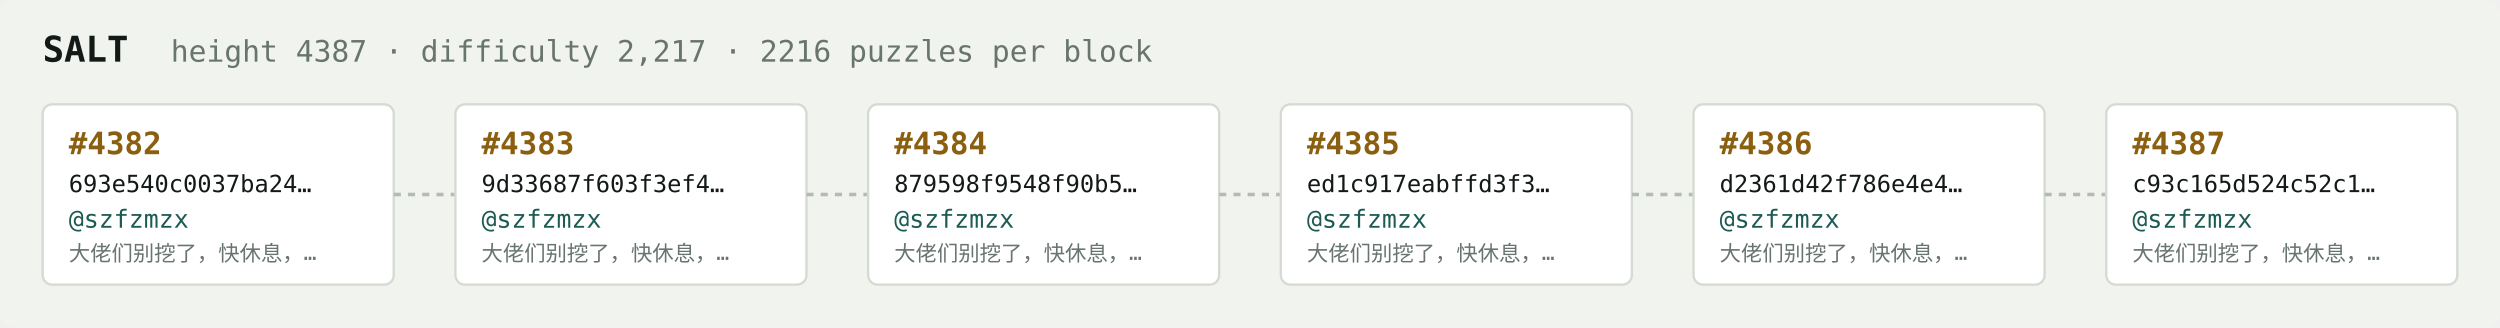
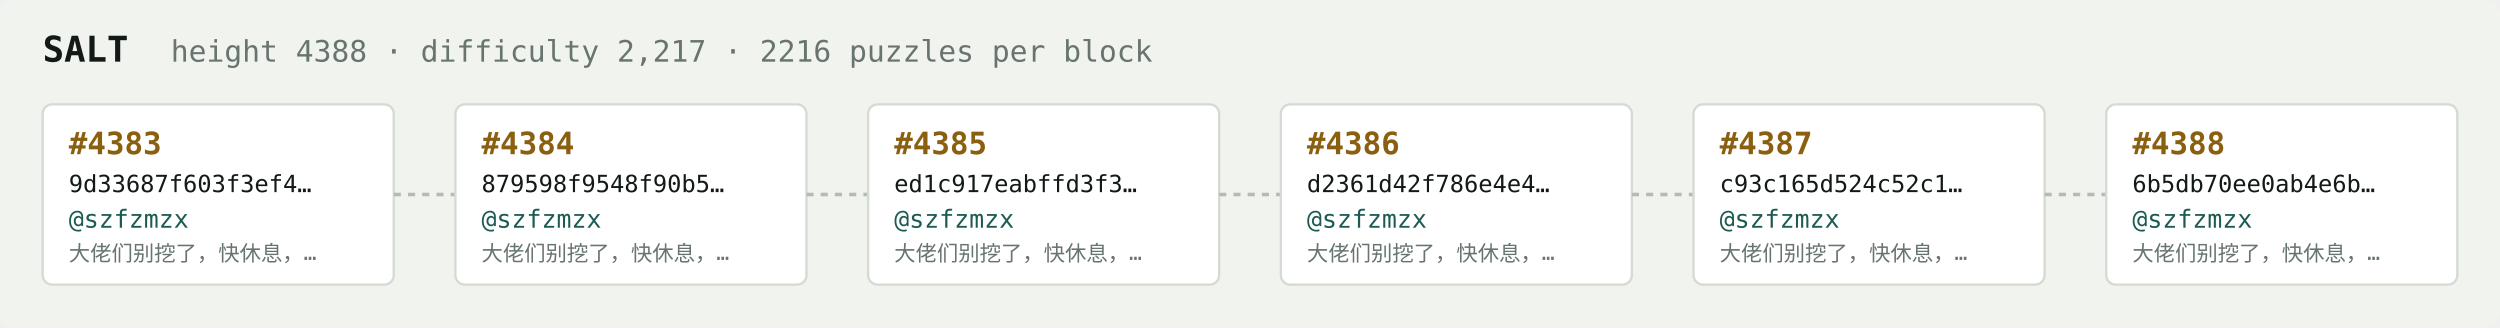
<svg xmlns="http://www.w3.org/2000/svg" width="1054" height="138" viewBox="0 0 1054 138" font-family="ui-monospace,SFMono-Regular,Menlo,monospace">
  <rect fill="#f1f3ef" width="1054" height="138" rx="6" />
  <text x="18" y="26" fill="#121916" font-size="15" font-weight="700">SALT</text>
-   <text x="72" y="26" fill="#68746e" font-size="12.5">height 4387 · difficulty 2,217 · 2216 puzzles per block</text>
+   <text x="72" y="26" fill="#68746e" font-size="12.5">height 4388 · difficulty 2,217 · 2216 puzzles per block</text>
  <rect x="18" y="44" width="148" height="76" rx="4" fill="#ffffff" stroke="#d5dbd2" stroke-width="1" />
-   <text x="29" y="65" fill="#8a5f10" font-size="13" font-weight="700">#4382</text>
-   <text x="29" y="81" fill="#121916" font-size="10">693e540c0037ba24…</text>
+   <text x="29" y="65" fill="#8a5f10" font-size="13" font-weight="700">#4383</text>
+   <text x="29" y="81" fill="#121916" font-size="10">9d33687f603f3ef4…</text>
  <text x="29" y="96" fill="#1c5b52" font-size="10.5">@szfzmzx</text>
  <text x="29" y="110" fill="#68746e" font-size="9">大佬们别挖了，快休息，…</text>
  <line x1="166" y1="82.0" x2="192" y2="82.0" stroke="#b3bcb4" stroke-width="1.5" stroke-dasharray="3 3" />
  <rect x="192" y="44" width="148" height="76" rx="4" fill="#ffffff" stroke="#d5dbd2" stroke-width="1" />
-   <text x="203" y="65" fill="#8a5f10" font-size="13" font-weight="700">#4383</text>
-   <text x="203" y="81" fill="#121916" font-size="10">9d33687f603f3ef4…</text>
+   <text x="203" y="65" fill="#8a5f10" font-size="13" font-weight="700">#4384</text>
+   <text x="203" y="81" fill="#121916" font-size="10">879598f9548f90b5…</text>
  <text x="203" y="96" fill="#1c5b52" font-size="10.5">@szfzmzx</text>
  <text x="203" y="110" fill="#68746e" font-size="9">大佬们别挖了，快休息，…</text>
  <line x1="340" y1="82.0" x2="366" y2="82.0" stroke="#b3bcb4" stroke-width="1.5" stroke-dasharray="3 3" />
  <rect x="366" y="44" width="148" height="76" rx="4" fill="#ffffff" stroke="#d5dbd2" stroke-width="1" />
-   <text x="377" y="65" fill="#8a5f10" font-size="13" font-weight="700">#4384</text>
-   <text x="377" y="81" fill="#121916" font-size="10">879598f9548f90b5…</text>
+   <text x="377" y="65" fill="#8a5f10" font-size="13" font-weight="700">#4385</text>
+   <text x="377" y="81" fill="#121916" font-size="10">ed1c917eabffd3f3…</text>
  <text x="377" y="96" fill="#1c5b52" font-size="10.5">@szfzmzx</text>
  <text x="377" y="110" fill="#68746e" font-size="9">大佬们别挖了，快休息，…</text>
  <line x1="514" y1="82.0" x2="540" y2="82.0" stroke="#b3bcb4" stroke-width="1.5" stroke-dasharray="3 3" />
  <rect x="540" y="44" width="148" height="76" rx="4" fill="#ffffff" stroke="#d5dbd2" stroke-width="1" />
-   <text x="551" y="65" fill="#8a5f10" font-size="13" font-weight="700">#4385</text>
-   <text x="551" y="81" fill="#121916" font-size="10">ed1c917eabffd3f3…</text>
+   <text x="551" y="65" fill="#8a5f10" font-size="13" font-weight="700">#4386</text>
+   <text x="551" y="81" fill="#121916" font-size="10">d2361d42f786e4e4…</text>
  <text x="551" y="96" fill="#1c5b52" font-size="10.5">@szfzmzx</text>
  <text x="551" y="110" fill="#68746e" font-size="9">大佬们别挖了，快休息，…</text>
  <line x1="688" y1="82.0" x2="714" y2="82.0" stroke="#b3bcb4" stroke-width="1.5" stroke-dasharray="3 3" />
  <rect x="714" y="44" width="148" height="76" rx="4" fill="#ffffff" stroke="#d5dbd2" stroke-width="1" />
-   <text x="725" y="65" fill="#8a5f10" font-size="13" font-weight="700">#4386</text>
-   <text x="725" y="81" fill="#121916" font-size="10">d2361d42f786e4e4…</text>
+   <text x="725" y="65" fill="#8a5f10" font-size="13" font-weight="700">#4387</text>
+   <text x="725" y="81" fill="#121916" font-size="10">c93c165d524c52c1…</text>
  <text x="725" y="96" fill="#1c5b52" font-size="10.5">@szfzmzx</text>
  <text x="725" y="110" fill="#68746e" font-size="9">大佬们别挖了，快休息，…</text>
  <line x1="862" y1="82.0" x2="888" y2="82.0" stroke="#b3bcb4" stroke-width="1.5" stroke-dasharray="3 3" />
  <rect x="888" y="44" width="148" height="76" rx="4" fill="#ffffff" stroke="#d5dbd2" stroke-width="1" />
-   <text x="899" y="65" fill="#8a5f10" font-size="13" font-weight="700">#4387</text>
-   <text x="899" y="81" fill="#121916" font-size="10">c93c165d524c52c1…</text>
+   <text x="899" y="65" fill="#8a5f10" font-size="13" font-weight="700">#4388</text>
+   <text x="899" y="81" fill="#121916" font-size="10">6b5db70ee0ab4e6b…</text>
  <text x="899" y="96" fill="#1c5b52" font-size="10.5">@szfzmzx</text>
  <text x="899" y="110" fill="#68746e" font-size="9">大佬们别挖了，快休息，…</text>
</svg>
